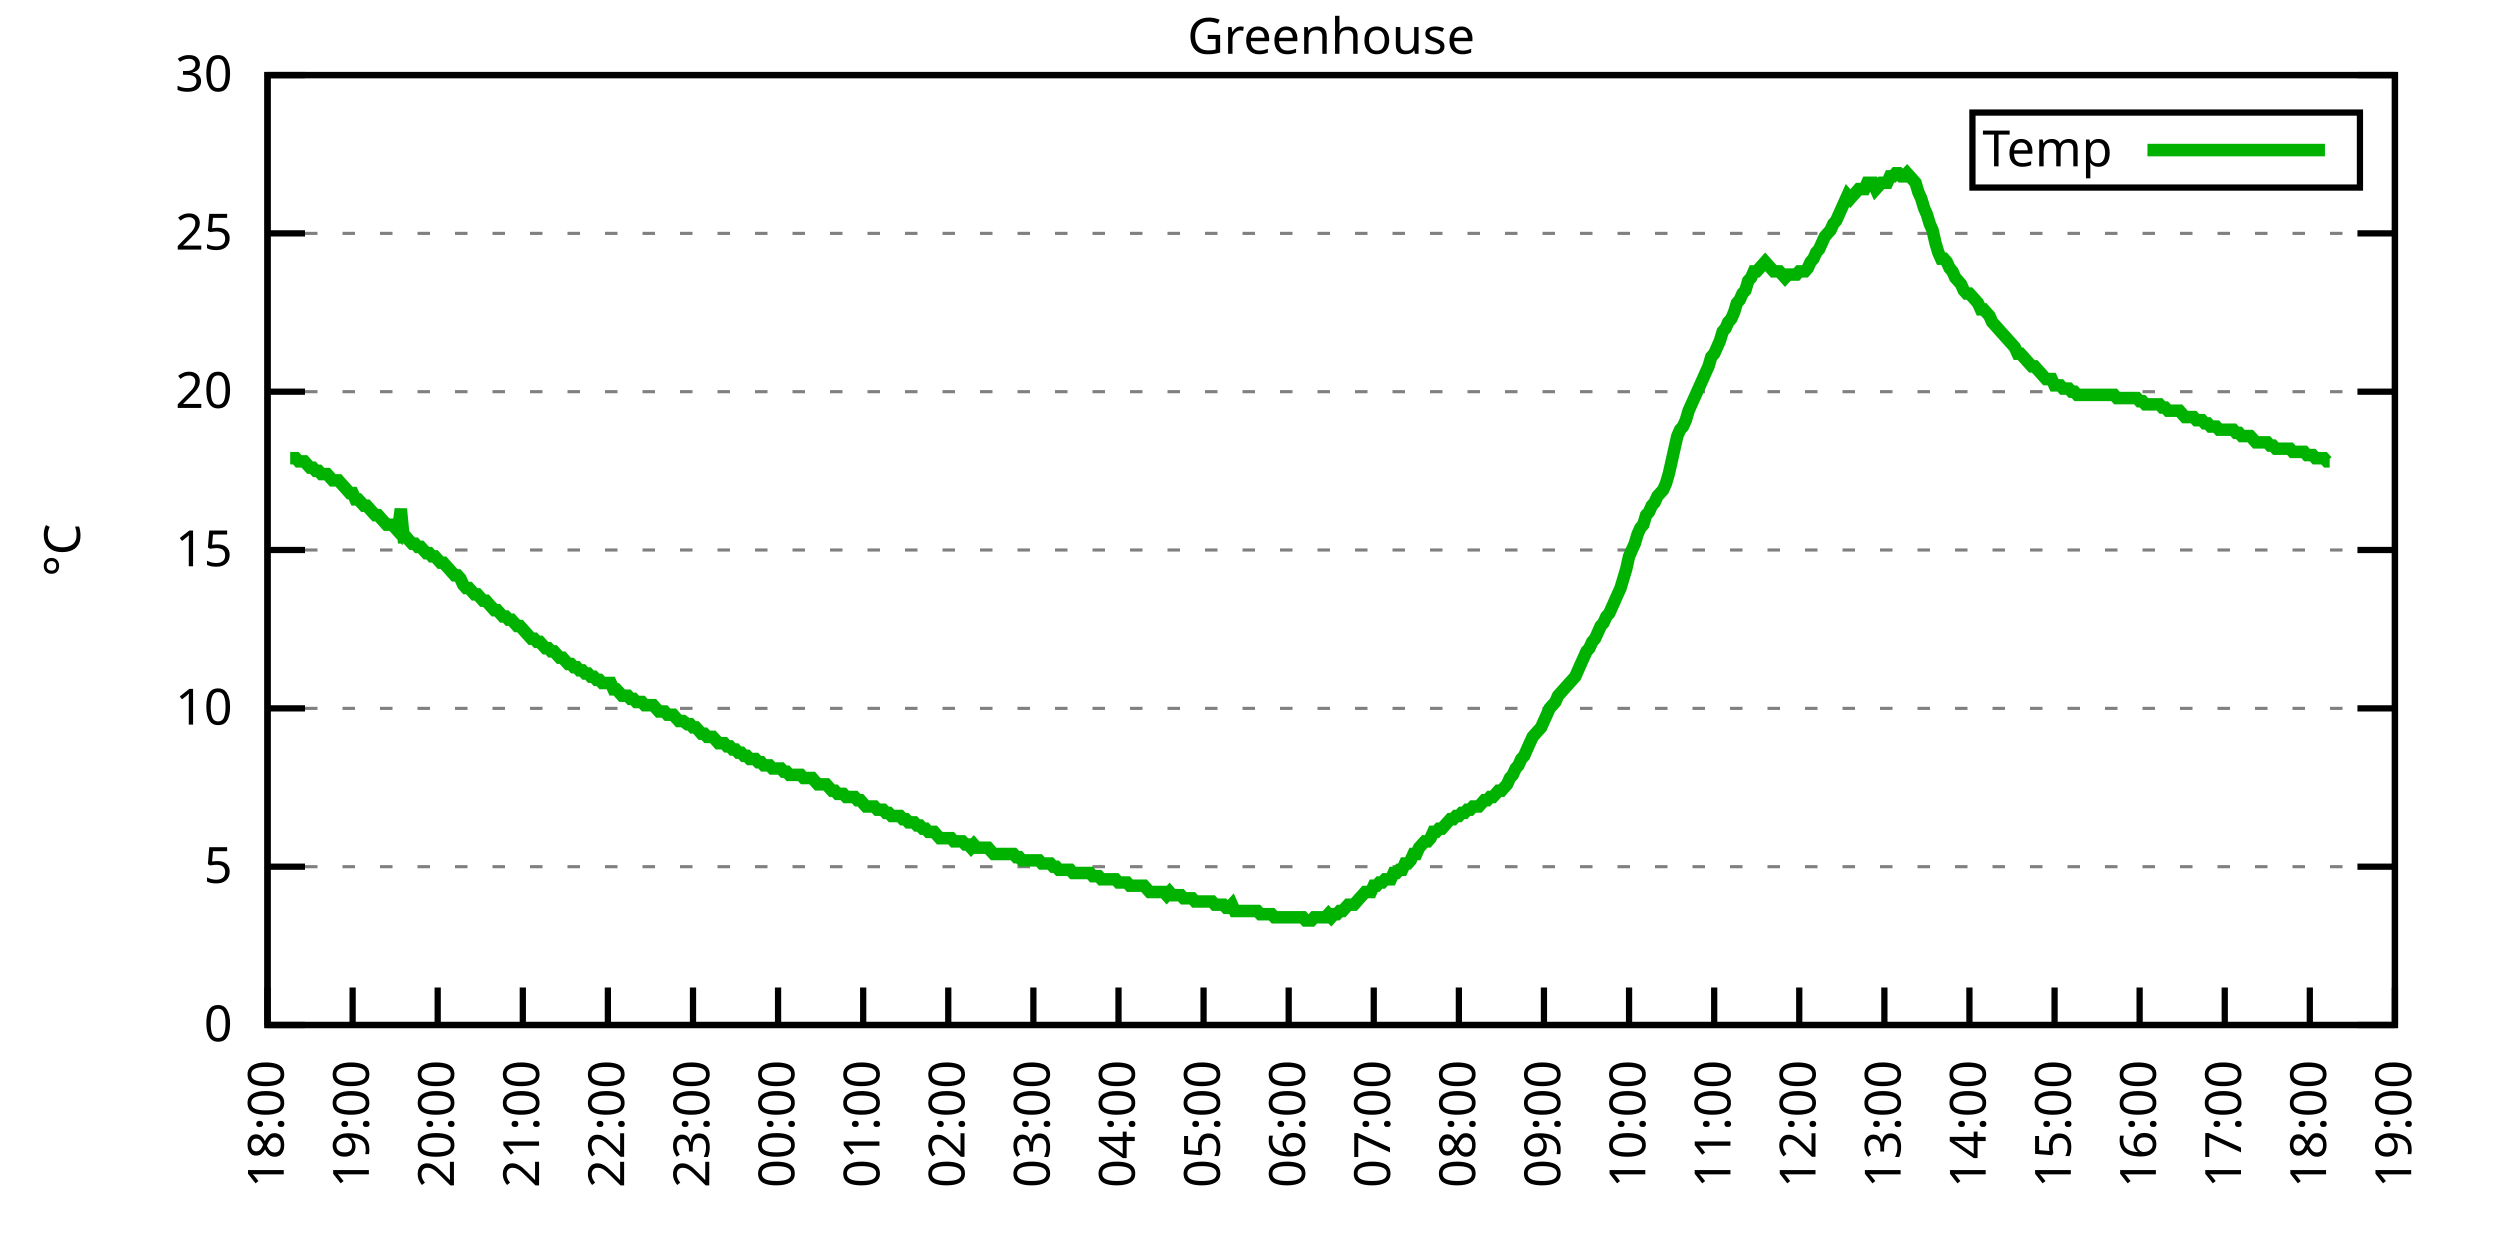
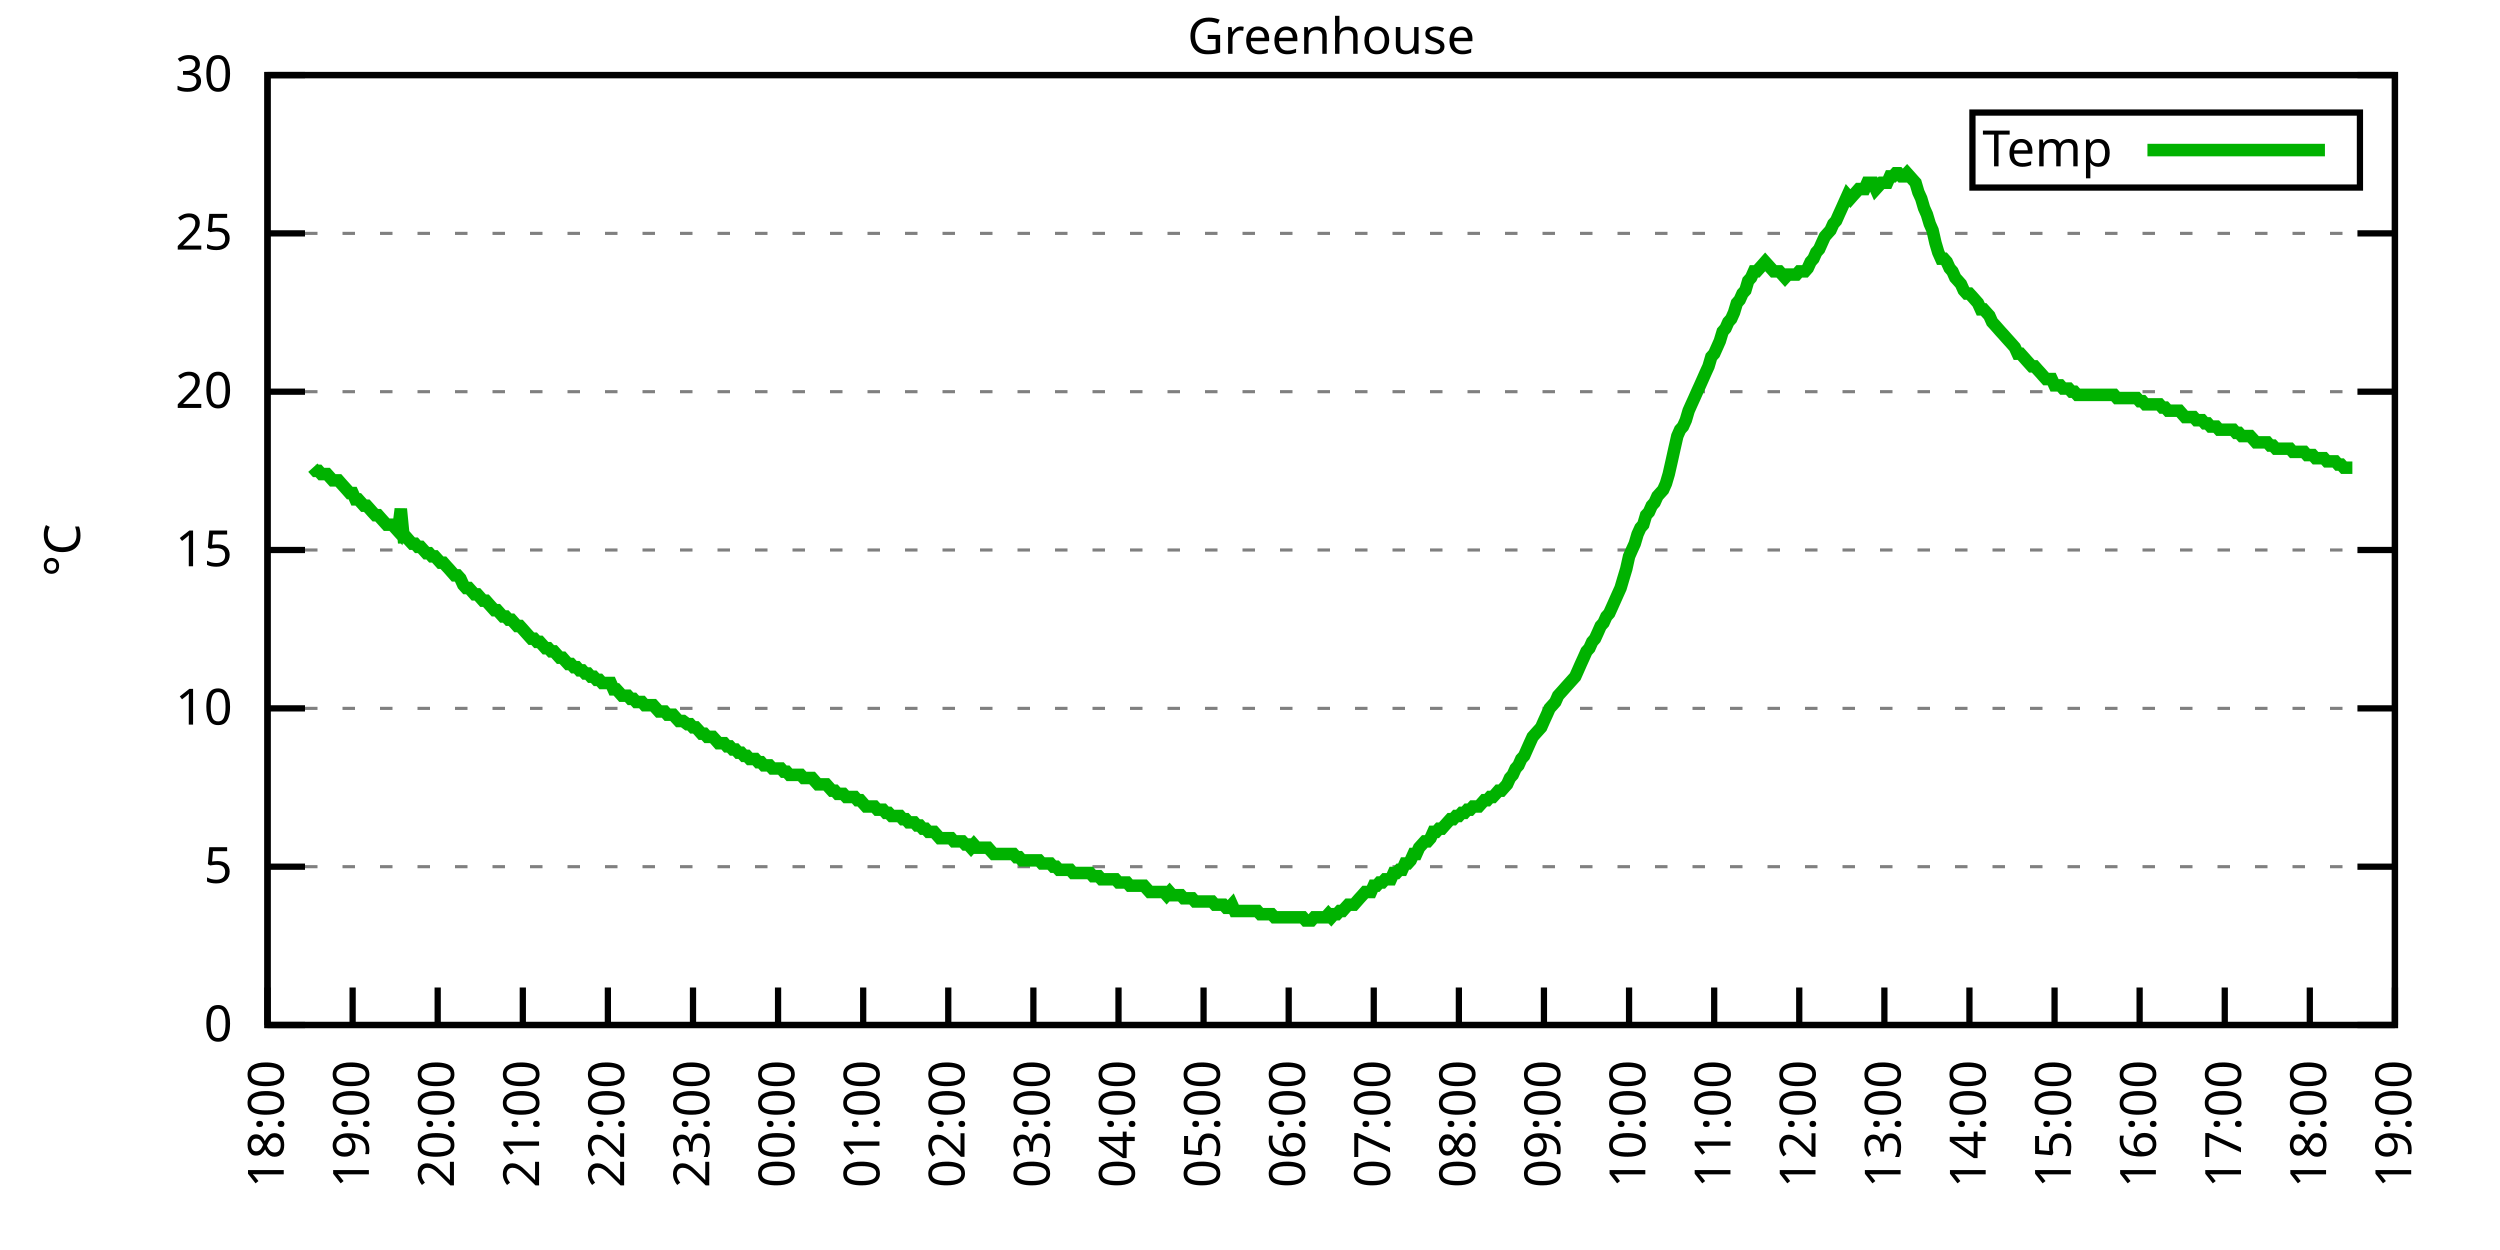
<svg xmlns="http://www.w3.org/2000/svg" xmlns:xlink="http://www.w3.org/1999/xlink" width="400" height="200" viewBox="0 0 400 200">
  <g id="gnuplot_canvas">
    <rect x="0" y="0" width="400" height="200" fill="none" />
    <defs>
      <circle id="gpDot" r="0.5" stroke-width="0.5" stroke="currentColor" />
      <path id="gpPt0" stroke-width="0.333" stroke="currentColor" d="M-1,0 h2 M0,-1 v2" />
      <path id="gpPt1" stroke-width="0.333" stroke="currentColor" d="M-1,-1 L1,1 M1,-1 L-1,1" />
      <path id="gpPt2" stroke-width="0.333" stroke="currentColor" d="M-1,0 L1,0 M0,-1 L0,1 M-1,-1 L1,1 M-1,1 L1,-1" />
      <rect id="gpPt3" stroke-width="0.333" stroke="currentColor" x="-1" y="-1" width="2" height="2" />
      <rect id="gpPt4" stroke-width="0.333" stroke="currentColor" fill="currentColor" x="-1" y="-1" width="2" height="2" />
      <circle id="gpPt5" stroke-width="0.333" stroke="currentColor" cx="0" cy="0" r="1" />
      <use xlink:href="#gpPt5" id="gpPt6" fill="currentColor" stroke="none" />
      <path id="gpPt7" stroke-width="0.333" stroke="currentColor" d="M0,-1.33 L-1.33,0.67 L1.33,0.67 z" />
      <use xlink:href="#gpPt7" id="gpPt8" fill="currentColor" stroke="none" />
      <use xlink:href="#gpPt7" id="gpPt9" stroke="currentColor" transform="rotate(180)" />
      <use xlink:href="#gpPt9" id="gpPt10" fill="currentColor" stroke="none" />
      <use xlink:href="#gpPt3" id="gpPt11" stroke="currentColor" transform="rotate(45)" />
      <use xlink:href="#gpPt11" id="gpPt12" fill="currentColor" stroke="none" />
      <path id="gpPt13" stroke-width="0.333" stroke="currentColor" d="M0,1.330 L1.265,0.411 L0.782,-1.067 L-0.782,-1.076 L-1.265,0.411 z" />
      <use xlink:href="#gpPt13" id="gpPt14" fill="currentColor" stroke="none" />
      <filter id="textbox" filterUnits="objectBoundingBox" x="0" y="0" height="1" width="1">
        <feFlood flood-color="white" flood-opacity="1" result="bgnd" />
        <feComposite in="SourceGraphic" in2="bgnd" operator="atop" />
      </filter>
      <filter id="greybox" filterUnits="objectBoundingBox" x="0" y="0" height="1" width="1">
        <feFlood flood-color="lightgrey" flood-opacity="1" result="grey" />
        <feComposite in="SourceGraphic" in2="grey" operator="atop" />
      </filter>
    </defs>
    <g fill="none" color="white" stroke="currentColor" stroke-width="1.00" stroke-linecap="butt" stroke-linejoin="miter">
</g>
    <g fill="none" color="black" stroke="currentColor" stroke-width="1.00" stroke-linecap="butt" stroke-linejoin="miter">
      <g stroke="none" shape-rendering="crispEdges">
        <polygon fill="rgb(255, 255, 255)" points="42.80,164.00 383.18,164.00 383.18,12.02 42.80,12.02 " />
      </g>
    </g>
    <g fill="none" color="black" stroke="currentColor" stroke-width="1.00" stroke-linecap="butt" stroke-linejoin="miter">
</g>
    <g fill="none" color="black" stroke="black" stroke-width="0.50" stroke-linecap="butt" stroke-linejoin="miter">
</g>
    <g fill="none" color="gray" stroke="currentColor" stroke-width="0.50" stroke-linecap="butt" stroke-linejoin="miter">
      <path stroke="gray" stroke-dasharray="2,4" class="gridline" d="M42.80,164.00 L383.19,164.00  " />
    </g>
    <g fill="none" color="gray" stroke="gray" stroke-width="1.00" stroke-linecap="butt" stroke-linejoin="miter">
</g>
    <g fill="none" color="black" stroke="currentColor" stroke-width="1.00" stroke-linecap="butt" stroke-linejoin="miter">
      <path stroke="black" d="M42.80,164.00 L48.80,164.00 M383.19,164.00 L377.19,164.00  " />
      <g transform="translate(37.20,166.60)" stroke="none" fill="black" font-family="Sans" font-size="8.00" text-anchor="end">
        <text>
          <tspan font-family="Sans"> 0</tspan>
        </text>
      </g>
    </g>
    <g fill="none" color="black" stroke="currentColor" stroke-width="1.00" stroke-linecap="butt" stroke-linejoin="miter">
</g>
    <g fill="none" color="black" stroke="black" stroke-width="0.50" stroke-linecap="butt" stroke-linejoin="miter">
</g>
    <g fill="none" color="gray" stroke="currentColor" stroke-width="0.50" stroke-linecap="butt" stroke-linejoin="miter">
      <path stroke="gray" stroke-dasharray="2,4" class="gridline" d="M42.80,138.67 L383.19,138.67  " />
    </g>
    <g fill="none" color="gray" stroke="gray" stroke-width="1.00" stroke-linecap="butt" stroke-linejoin="miter">
</g>
    <g fill="none" color="black" stroke="currentColor" stroke-width="1.00" stroke-linecap="butt" stroke-linejoin="miter">
      <path stroke="black" d="M42.80,138.67 L48.80,138.67 M383.19,138.67 L377.19,138.67  " />
      <g transform="translate(37.20,141.27)" stroke="none" fill="black" font-family="Sans" font-size="8.00" text-anchor="end">
        <text>
          <tspan font-family="Sans"> 5</tspan>
        </text>
      </g>
    </g>
    <g fill="none" color="black" stroke="currentColor" stroke-width="1.00" stroke-linecap="butt" stroke-linejoin="miter">
</g>
    <g fill="none" color="black" stroke="black" stroke-width="0.50" stroke-linecap="butt" stroke-linejoin="miter">
</g>
    <g fill="none" color="gray" stroke="currentColor" stroke-width="0.50" stroke-linecap="butt" stroke-linejoin="miter">
      <path stroke="gray" stroke-dasharray="2,4" class="gridline" d="M42.80,113.34 L383.19,113.34  " />
    </g>
    <g fill="none" color="gray" stroke="gray" stroke-width="1.00" stroke-linecap="butt" stroke-linejoin="miter">
</g>
    <g fill="none" color="black" stroke="currentColor" stroke-width="1.00" stroke-linecap="butt" stroke-linejoin="miter">
      <path stroke="black" d="M42.80,113.34 L48.80,113.34 M383.19,113.34 L377.19,113.34  " />
      <g transform="translate(37.20,115.94)" stroke="none" fill="black" font-family="Sans" font-size="8.00" text-anchor="end">
        <text>
          <tspan font-family="Sans"> 10</tspan>
        </text>
      </g>
    </g>
    <g fill="none" color="black" stroke="currentColor" stroke-width="1.00" stroke-linecap="butt" stroke-linejoin="miter">
</g>
    <g fill="none" color="black" stroke="black" stroke-width="0.50" stroke-linecap="butt" stroke-linejoin="miter">
</g>
    <g fill="none" color="gray" stroke="currentColor" stroke-width="0.50" stroke-linecap="butt" stroke-linejoin="miter">
      <path stroke="gray" stroke-dasharray="2,4" class="gridline" d="M42.80,88.00 L383.19,88.00  " />
    </g>
    <g fill="none" color="gray" stroke="gray" stroke-width="1.00" stroke-linecap="butt" stroke-linejoin="miter">
</g>
    <g fill="none" color="black" stroke="currentColor" stroke-width="1.00" stroke-linecap="butt" stroke-linejoin="miter">
      <path stroke="black" d="M42.80,88.00 L48.80,88.00 M383.19,88.00 L377.19,88.00  " />
      <g transform="translate(37.20,90.60)" stroke="none" fill="black" font-family="Sans" font-size="8.00" text-anchor="end">
        <text>
          <tspan font-family="Sans"> 15</tspan>
        </text>
      </g>
    </g>
    <g fill="none" color="black" stroke="currentColor" stroke-width="1.00" stroke-linecap="butt" stroke-linejoin="miter">
</g>
    <g fill="none" color="black" stroke="black" stroke-width="0.50" stroke-linecap="butt" stroke-linejoin="miter">
</g>
    <g fill="none" color="gray" stroke="currentColor" stroke-width="0.50" stroke-linecap="butt" stroke-linejoin="miter">
      <path stroke="gray" stroke-dasharray="2,4" class="gridline" d="M42.80,62.67 L383.19,62.67  " />
    </g>
    <g fill="none" color="gray" stroke="gray" stroke-width="1.00" stroke-linecap="butt" stroke-linejoin="miter">
</g>
    <g fill="none" color="black" stroke="currentColor" stroke-width="1.00" stroke-linecap="butt" stroke-linejoin="miter">
      <path stroke="black" d="M42.80,62.67 L48.80,62.67 M383.19,62.67 L377.19,62.67  " />
      <g transform="translate(37.20,65.27)" stroke="none" fill="black" font-family="Sans" font-size="8.00" text-anchor="end">
        <text>
          <tspan font-family="Sans"> 20</tspan>
        </text>
      </g>
    </g>
    <g fill="none" color="black" stroke="currentColor" stroke-width="1.00" stroke-linecap="butt" stroke-linejoin="miter">
</g>
    <g fill="none" color="black" stroke="black" stroke-width="0.50" stroke-linecap="butt" stroke-linejoin="miter">
</g>
    <g fill="none" color="gray" stroke="currentColor" stroke-width="0.50" stroke-linecap="butt" stroke-linejoin="miter">
      <path stroke="gray" stroke-dasharray="2,4" class="gridline" d="M42.80,37.34 L383.19,37.34  " />
    </g>
    <g fill="none" color="gray" stroke="gray" stroke-width="1.00" stroke-linecap="butt" stroke-linejoin="miter">
</g>
    <g fill="none" color="black" stroke="currentColor" stroke-width="1.00" stroke-linecap="butt" stroke-linejoin="miter">
      <path stroke="black" d="M42.80,37.34 L48.80,37.34 M383.19,37.34 L377.19,37.34  " />
      <g transform="translate(37.20,39.94)" stroke="none" fill="black" font-family="Sans" font-size="8.00" text-anchor="end">
        <text>
          <tspan font-family="Sans"> 25</tspan>
        </text>
      </g>
    </g>
    <g fill="none" color="black" stroke="currentColor" stroke-width="1.00" stroke-linecap="butt" stroke-linejoin="miter">
</g>
    <g fill="none" color="black" stroke="black" stroke-width="0.50" stroke-linecap="butt" stroke-linejoin="miter">
</g>
    <g fill="none" color="gray" stroke="currentColor" stroke-width="0.50" stroke-linecap="butt" stroke-linejoin="miter">
      <path stroke="gray" stroke-dasharray="2,4" class="gridline" d="M42.80,12.01 L383.19,12.01  " />
    </g>
    <g fill="none" color="gray" stroke="gray" stroke-width="1.00" stroke-linecap="butt" stroke-linejoin="miter">
</g>
    <g fill="none" color="black" stroke="currentColor" stroke-width="1.00" stroke-linecap="butt" stroke-linejoin="miter">
      <path stroke="black" d="M42.80,12.01 L48.80,12.01 M383.19,12.01 L377.19,12.01  " />
      <g transform="translate(37.20,14.61)" stroke="none" fill="black" font-family="Sans" font-size="8.00" text-anchor="end">
        <text>
          <tspan font-family="Sans"> 30</tspan>
        </text>
      </g>
    </g>
    <g fill="none" color="black" stroke="currentColor" stroke-width="1.00" stroke-linecap="butt" stroke-linejoin="miter">
      <path stroke="black" d="M42.80,164.00 L42.80,158.00  " />
      <g transform="translate(45.40,169.60) rotate(270.00)" stroke="none" fill="black" font-family="Sans" font-size="8.00" text-anchor="end">
        <text>
          <tspan font-family="Sans">18:00</tspan>
        </text>
      </g>
    </g>
    <g fill="none" color="black" stroke="currentColor" stroke-width="1.00" stroke-linecap="butt" stroke-linejoin="miter">
      <path stroke="black" d="M56.42,164.00 L56.42,158.00  " />
      <g transform="translate(59.02,169.60) rotate(270.00)" stroke="none" fill="black" font-family="Sans" font-size="8.00" text-anchor="end">
        <text>
          <tspan font-family="Sans">19:00</tspan>
        </text>
      </g>
    </g>
    <g fill="none" color="black" stroke="currentColor" stroke-width="1.00" stroke-linecap="butt" stroke-linejoin="miter">
      <path stroke="black" d="M70.03,164.00 L70.03,158.00  " />
      <g transform="translate(72.63,169.60) rotate(270.00)" stroke="none" fill="black" font-family="Sans" font-size="8.00" text-anchor="end">
        <text>
          <tspan font-family="Sans">20:00</tspan>
        </text>
      </g>
    </g>
    <g fill="none" color="black" stroke="currentColor" stroke-width="1.00" stroke-linecap="butt" stroke-linejoin="miter">
      <path stroke="black" d="M83.65,164.00 L83.65,158.00  " />
      <g transform="translate(86.25,169.60) rotate(270.00)" stroke="none" fill="black" font-family="Sans" font-size="8.00" text-anchor="end">
        <text>
          <tspan font-family="Sans">21:00</tspan>
        </text>
      </g>
    </g>
    <g fill="none" color="black" stroke="currentColor" stroke-width="1.00" stroke-linecap="butt" stroke-linejoin="miter">
      <path stroke="black" d="M97.26,164.00 L97.26,158.00  " />
      <g transform="translate(99.86,169.60) rotate(270.00)" stroke="none" fill="black" font-family="Sans" font-size="8.00" text-anchor="end">
        <text>
          <tspan font-family="Sans">22:00</tspan>
        </text>
      </g>
    </g>
    <g fill="none" color="black" stroke="currentColor" stroke-width="1.00" stroke-linecap="butt" stroke-linejoin="miter">
      <path stroke="black" d="M110.88,164.00 L110.88,158.00  " />
      <g transform="translate(113.48,169.60) rotate(270.00)" stroke="none" fill="black" font-family="Sans" font-size="8.00" text-anchor="end">
        <text>
          <tspan font-family="Sans">23:00</tspan>
        </text>
      </g>
    </g>
    <g fill="none" color="black" stroke="currentColor" stroke-width="1.00" stroke-linecap="butt" stroke-linejoin="miter">
      <path stroke="black" d="M124.49,164.00 L124.49,158.00  " />
      <g transform="translate(127.09,169.60) rotate(270.00)" stroke="none" fill="black" font-family="Sans" font-size="8.00" text-anchor="end">
        <text>
          <tspan font-family="Sans">00:00</tspan>
        </text>
      </g>
    </g>
    <g fill="none" color="black" stroke="currentColor" stroke-width="1.00" stroke-linecap="butt" stroke-linejoin="miter">
      <path stroke="black" d="M138.11,164.00 L138.11,158.00  " />
      <g transform="translate(140.71,169.60) rotate(270.00)" stroke="none" fill="black" font-family="Sans" font-size="8.00" text-anchor="end">
        <text>
          <tspan font-family="Sans">01:00</tspan>
        </text>
      </g>
    </g>
    <g fill="none" color="black" stroke="currentColor" stroke-width="1.00" stroke-linecap="butt" stroke-linejoin="miter">
      <path stroke="black" d="M151.72,164.00 L151.72,158.00  " />
      <g transform="translate(154.32,169.60) rotate(270.00)" stroke="none" fill="black" font-family="Sans" font-size="8.00" text-anchor="end">
        <text>
          <tspan font-family="Sans">02:00</tspan>
        </text>
      </g>
    </g>
    <g fill="none" color="black" stroke="currentColor" stroke-width="1.00" stroke-linecap="butt" stroke-linejoin="miter">
      <path stroke="black" d="M165.34,164.00 L165.34,158.00  " />
      <g transform="translate(167.94,169.60) rotate(270.00)" stroke="none" fill="black" font-family="Sans" font-size="8.00" text-anchor="end">
        <text>
          <tspan font-family="Sans">03:00</tspan>
        </text>
      </g>
    </g>
    <g fill="none" color="black" stroke="currentColor" stroke-width="1.00" stroke-linecap="butt" stroke-linejoin="miter">
      <path stroke="black" d="M178.96,164.00 L178.96,158.00  " />
      <g transform="translate(181.56,169.60) rotate(270.00)" stroke="none" fill="black" font-family="Sans" font-size="8.00" text-anchor="end">
        <text>
          <tspan font-family="Sans">04:00</tspan>
        </text>
      </g>
    </g>
    <g fill="none" color="black" stroke="currentColor" stroke-width="1.00" stroke-linecap="butt" stroke-linejoin="miter">
      <path stroke="black" d="M192.57,164.00 L192.57,158.00  " />
      <g transform="translate(195.17,169.60) rotate(270.00)" stroke="none" fill="black" font-family="Sans" font-size="8.00" text-anchor="end">
        <text>
          <tspan font-family="Sans">05:00</tspan>
        </text>
      </g>
    </g>
    <g fill="none" color="black" stroke="currentColor" stroke-width="1.00" stroke-linecap="butt" stroke-linejoin="miter">
      <path stroke="black" d="M206.19,164.00 L206.19,158.00  " />
      <g transform="translate(208.79,169.60) rotate(270.00)" stroke="none" fill="black" font-family="Sans" font-size="8.00" text-anchor="end">
        <text>
          <tspan font-family="Sans">06:00</tspan>
        </text>
      </g>
    </g>
    <g fill="none" color="black" stroke="currentColor" stroke-width="1.00" stroke-linecap="butt" stroke-linejoin="miter">
      <path stroke="black" d="M219.80,164.00 L219.80,158.00  " />
      <g transform="translate(222.40,169.60) rotate(270.00)" stroke="none" fill="black" font-family="Sans" font-size="8.00" text-anchor="end">
        <text>
          <tspan font-family="Sans">07:00</tspan>
        </text>
      </g>
    </g>
    <g fill="none" color="black" stroke="currentColor" stroke-width="1.00" stroke-linecap="butt" stroke-linejoin="miter">
      <path stroke="black" d="M233.42,164.00 L233.42,158.00  " />
      <g transform="translate(236.02,169.60) rotate(270.00)" stroke="none" fill="black" font-family="Sans" font-size="8.00" text-anchor="end">
        <text>
          <tspan font-family="Sans">08:00</tspan>
        </text>
      </g>
    </g>
    <g fill="none" color="black" stroke="currentColor" stroke-width="1.00" stroke-linecap="butt" stroke-linejoin="miter">
      <path stroke="black" d="M247.03,164.00 L247.03,158.00  " />
      <g transform="translate(249.63,169.60) rotate(270.00)" stroke="none" fill="black" font-family="Sans" font-size="8.00" text-anchor="end">
        <text>
          <tspan font-family="Sans">09:00</tspan>
        </text>
      </g>
    </g>
    <g fill="none" color="black" stroke="currentColor" stroke-width="1.00" stroke-linecap="butt" stroke-linejoin="miter">
      <path stroke="black" d="M260.65,164.00 L260.65,158.00  " />
      <g transform="translate(263.25,169.60) rotate(270.00)" stroke="none" fill="black" font-family="Sans" font-size="8.00" text-anchor="end">
        <text>
          <tspan font-family="Sans">10:00</tspan>
        </text>
      </g>
    </g>
    <g fill="none" color="black" stroke="currentColor" stroke-width="1.00" stroke-linecap="butt" stroke-linejoin="miter">
      <path stroke="black" d="M274.27,164.00 L274.27,158.00  " />
      <g transform="translate(276.87,169.60) rotate(270.00)" stroke="none" fill="black" font-family="Sans" font-size="8.00" text-anchor="end">
        <text>
          <tspan font-family="Sans">11:00</tspan>
        </text>
      </g>
    </g>
    <g fill="none" color="black" stroke="currentColor" stroke-width="1.00" stroke-linecap="butt" stroke-linejoin="miter">
      <path stroke="black" d="M287.88,164.00 L287.88,158.00  " />
      <g transform="translate(290.48,169.60) rotate(270.00)" stroke="none" fill="black" font-family="Sans" font-size="8.00" text-anchor="end">
        <text>
          <tspan font-family="Sans">12:00</tspan>
        </text>
      </g>
    </g>
    <g fill="none" color="black" stroke="currentColor" stroke-width="1.00" stroke-linecap="butt" stroke-linejoin="miter">
      <path stroke="black" d="M301.50,164.00 L301.50,158.00  " />
      <g transform="translate(304.10,169.60) rotate(270.00)" stroke="none" fill="black" font-family="Sans" font-size="8.00" text-anchor="end">
        <text>
          <tspan font-family="Sans">13:00</tspan>
        </text>
      </g>
    </g>
    <g fill="none" color="black" stroke="currentColor" stroke-width="1.00" stroke-linecap="butt" stroke-linejoin="miter">
      <path stroke="black" d="M315.11,164.00 L315.11,158.00  " />
      <g transform="translate(317.71,169.60) rotate(270.00)" stroke="none" fill="black" font-family="Sans" font-size="8.00" text-anchor="end">
        <text>
          <tspan font-family="Sans">14:00</tspan>
        </text>
      </g>
    </g>
    <g fill="none" color="black" stroke="currentColor" stroke-width="1.00" stroke-linecap="butt" stroke-linejoin="miter">
      <path stroke="black" d="M328.73,164.00 L328.73,158.00  " />
      <g transform="translate(331.33,169.60) rotate(270.00)" stroke="none" fill="black" font-family="Sans" font-size="8.00" text-anchor="end">
        <text>
          <tspan font-family="Sans">15:00</tspan>
        </text>
      </g>
    </g>
    <g fill="none" color="black" stroke="currentColor" stroke-width="1.00" stroke-linecap="butt" stroke-linejoin="miter">
      <path stroke="black" d="M342.34,164.00 L342.34,158.00  " />
      <g transform="translate(344.94,169.60) rotate(270.00)" stroke="none" fill="black" font-family="Sans" font-size="8.00" text-anchor="end">
        <text>
          <tspan font-family="Sans">16:00</tspan>
        </text>
      </g>
    </g>
    <g fill="none" color="black" stroke="currentColor" stroke-width="1.00" stroke-linecap="butt" stroke-linejoin="miter">
      <path stroke="black" d="M355.96,164.00 L355.96,158.00  " />
      <g transform="translate(358.56,169.60) rotate(270.00)" stroke="none" fill="black" font-family="Sans" font-size="8.00" text-anchor="end">
        <text>
          <tspan font-family="Sans">17:00</tspan>
        </text>
      </g>
    </g>
    <g fill="none" color="black" stroke="currentColor" stroke-width="1.00" stroke-linecap="butt" stroke-linejoin="miter">
      <path stroke="black" d="M369.57,164.00 L369.57,158.00  " />
      <g transform="translate(372.17,169.60) rotate(270.00)" stroke="none" fill="black" font-family="Sans" font-size="8.00" text-anchor="end">
        <text>
          <tspan font-family="Sans">18:00</tspan>
        </text>
      </g>
    </g>
    <g fill="none" color="black" stroke="currentColor" stroke-width="1.00" stroke-linecap="butt" stroke-linejoin="miter">
      <path stroke="black" d="M383.19,164.00 L383.19,158.00  " />
      <g transform="translate(385.79,169.60) rotate(270.00)" stroke="none" fill="black" font-family="Sans" font-size="8.00" text-anchor="end">
        <text>
          <tspan font-family="Sans">19:00</tspan>
        </text>
      </g>
    </g>
    <g fill="none" color="black" stroke="currentColor" stroke-width="1.00" stroke-linecap="butt" stroke-linejoin="miter">
</g>
    <g fill="none" color="black" stroke="currentColor" stroke-width="1.00" stroke-linecap="butt" stroke-linejoin="miter">
      <path stroke="black" d="M42.80,12.01 L42.80,164.00 L383.19,164.00 L383.19,12.01 L42.80,12.01 Z  " />
    </g>
    <g fill="none" color="black" stroke="currentColor" stroke-width="1.00" stroke-linecap="butt" stroke-linejoin="miter">
</g>
    <g fill="none" color="black" stroke="currentColor" stroke-width="1.00" stroke-linecap="butt" stroke-linejoin="miter">
      <path stroke="black" d="M315.59,30.01 L315.59,18.01 L377.59,18.01 L377.59,30.01 L315.59,30.01 Z  " />
    </g>
    <g id="Greenhouse_plot_1">
      <g fill="none" color="white" stroke="black" stroke-width="2.00" stroke-linecap="butt" stroke-linejoin="miter">
</g>
      <g fill="none" color="black" stroke="currentColor" stroke-width="2.00" stroke-linecap="butt" stroke-linejoin="miter">
        <g transform="translate(337.99,26.61)" stroke="none" fill="black" font-family="Sans" font-size="8.00" text-anchor="end">
          <text>
            <tspan font-family="Sans">Temp</tspan>
          </text>
        </g>
      </g>
      <g fill="none" color="black" stroke="currentColor" stroke-width="2.00" stroke-linecap="butt" stroke-linejoin="miter">
-         <path stroke="rgb(  0, 178,   0)" d="M343.59,24.01 L371.99,24.01 M46.43,73.31 L46.88,73.31 L47.34,73.31 L47.79,73.82 L48.25,73.82 L48.70,73.82   L49.15,74.33 L49.61,74.83 L50.06,74.83 L50.52,75.34 L50.97,75.34 L51.42,75.85 L51.88,75.85 L52.33,75.85   L52.78,76.35 L53.24,76.86 L53.69,76.86 L54.15,76.86 L54.60,77.37 L55.05,77.87 L55.51,78.38 L55.96,78.89   L56.42,78.89 L56.87,79.90 L57.32,79.90 L57.78,80.41 L58.23,80.91 L58.68,80.91 L59.14,81.42 L59.59,81.93   L60.05,82.43 L60.50,82.43 L60.95,82.94 L61.41,83.45 L61.86,83.95 L62.32,83.95 L62.77,83.95 L63.22,84.46   L63.68,84.97 L64.13,81.42 L64.58,85.98 L65.04,85.98 L65.49,86.49 L65.95,86.99 L66.40,86.99 L66.85,87.50   L67.31,87.50 L67.76,88.00 L68.22,88.51 L68.67,88.51 L69.12,89.02 L69.58,89.02 L70.03,89.52 L70.49,90.03   L70.94,90.03 L71.39,90.54 L71.85,91.04 L72.30,91.55 L72.75,92.06 L73.21,92.06 L73.66,92.56 L74.12,93.58   L74.57,94.08 L75.02,94.08 L75.48,94.59 L75.93,95.10 L76.39,95.10 L76.84,95.60 L77.29,96.11 L77.75,96.11   L78.20,96.62 L78.65,97.12 L79.11,97.63 L79.56,97.63 L80.02,98.14 L80.47,98.64 L80.92,98.64 L81.38,99.15   L81.83,99.15 L82.29,99.66 L82.74,100.16 L83.19,100.16 L83.65,100.67 L84.10,101.18 L84.55,101.68 L85.01,102.19   L85.46,102.19 L85.92,102.70 L86.37,102.70 L86.82,103.20 L87.28,103.71 L87.73,103.71 L88.19,104.22 L88.64,104.22   L89.09,104.72 L89.55,105.23 L90.00,105.23 L90.45,105.74 L90.91,106.24 L91.36,106.24 L91.82,106.75 L92.27,106.75   L92.72,107.26 L93.18,107.26 L93.63,107.76 L94.09,107.76 L94.54,108.27 L94.99,108.27 L95.45,108.78 L95.90,108.78   L96.35,109.28 L96.81,109.28 L97.26,109.28 L97.72,109.28 L98.17,110.30 L98.62,110.30 L99.08,110.80 L99.53,111.31   L99.99,111.31 L100.44,111.31 L100.89,111.82 L101.35,111.82 L101.80,112.32 L102.25,112.32 L102.71,112.32 L103.16,112.83   L103.62,112.83 L104.07,112.83 L104.52,112.83 L104.98,113.34 L105.43,113.84 L105.89,113.84 L106.34,113.84 L106.79,114.35   L107.25,114.35 L107.70,114.35 L108.15,114.86 L108.61,115.36 L109.06,115.36 L109.29,115.36 L109.97,115.87 L110.42,115.87   L110.88,116.38 L111.33,116.38 L111.79,116.88 L112.24,117.39 L112.69,117.39 L113.15,117.90 L113.60,117.90 L114.05,117.90   L114.51,118.40 L114.96,118.91 L115.42,118.91 L115.87,118.91 L116.32,119.42 L116.78,119.42 L117.23,119.92 L117.69,119.92   L118.14,120.43 L118.59,120.43 L119.05,120.94 L119.50,120.94 L119.96,121.44 L120.41,121.44 L120.86,121.44 L121.32,121.95   L121.77,121.95 L122.22,122.46 L122.68,122.46 L123.13,122.46 L123.59,122.96 L124.04,122.96 L124.49,122.96 L124.95,122.96   L125.40,123.47 L125.86,123.47 L126.31,123.98 L126.76,123.98 L127.22,123.98 L127.67,123.98 L128.12,123.98 L128.58,124.48   L129.03,124.48 L129.49,124.48 L129.94,124.48 L130.39,124.99 L130.85,125.50 L131.30,125.50 L131.76,125.50 L132.21,125.50   L132.66,126.00 L133.12,126.51 L133.57,126.51 L134.02,127.02 L134.48,127.02 L134.93,127.02 L135.39,127.52 L135.84,127.52   L136.29,127.52 L136.75,127.52 L137.20,128.03 L137.66,128.03 L138.11,128.54 L138.56,129.04 L139.02,129.04 L139.47,129.04   L139.92,129.04 L140.38,129.55 L140.83,129.55 L141.29,129.55 L141.74,130.06 L142.19,130.06 L142.65,130.56 L143.10,130.56   L143.56,130.56 L144.01,130.56 L144.46,131.07 L144.92,131.07 L145.37,131.58 L145.82,131.58 L146.28,131.58 L146.73,132.08   L147.19,132.08 L147.64,132.59 L148.09,132.59 L148.55,133.10 L149.00,133.10 L149.46,133.10 L149.91,133.60 L150.36,134.11   L150.82,134.11 L151.27,134.11 L151.72,134.11 L152.18,134.11 L152.63,134.62 L153.09,134.62 L153.54,134.62 L153.99,134.62   L154.45,135.12 L154.90,135.12 L155.36,135.63 L155.81,135.12 L156.26,135.63 L156.72,135.63 L157.17,135.63 L157.62,135.63   L158.08,135.63 L158.53,136.14 L158.99,136.64 L159.44,136.64 L159.89,136.64 L160.35,136.64 L160.80,136.64 L161.26,136.64   L161.71,136.64 L162.16,136.64 L162.62,137.15 L163.07,137.15 L163.52,137.66 L163.98,137.66 L164.43,137.66 L164.89,137.66   L165.34,137.66 L165.79,137.66 L166.25,137.66 L166.70,138.16 L167.16,138.16 L167.61,138.16 L168.06,138.16 L168.52,138.67   L168.97,138.67 L169.43,139.17 L169.88,139.17 L170.33,139.17 L170.79,139.17 L171.24,139.17 L171.69,139.68 L172.15,139.68   L172.60,139.68 L173.06,139.68 L173.51,139.68 L173.96,139.68 L174.42,139.68 L174.87,140.19 L175.33,140.19 L175.78,140.19   L176.23,140.69 L176.69,140.69 L177.14,140.69 L177.59,140.69 L178.05,140.69 L178.50,140.69 L178.96,141.20 L179.41,141.20   L179.86,141.20 L180.32,141.20 L180.77,141.71 L181.23,141.71 L181.68,141.71 L182.13,141.71 L182.59,141.71 L183.04,141.71   L183.49,142.21 L183.95,142.72 L184.40,142.72 L184.86,142.72 L185.31,142.72 L185.76,142.72 L186.22,142.72 L186.67,143.23   L187.13,142.72 L187.58,143.23 L188.03,143.23 L188.49,143.23 L188.94,143.23 L189.39,143.73 L189.85,143.73 L190.30,143.73   L190.76,143.73 L191.21,144.24 L191.66,144.24 L192.12,144.24 L192.57,144.24 L193.03,144.24 L193.48,144.24 L193.93,144.24   L194.39,144.75 L194.84,144.75 L195.29,144.75 L195.75,144.75 L196.20,145.25 L196.66,145.25 L197.11,144.75 L197.56,145.76   L198.02,145.76 L198.47,145.76 L198.93,145.76 L199.38,145.76 L199.83,145.76 L200.29,145.76 L200.74,145.76 L201.19,145.76   L201.65,146.27 L202.10,146.27 L202.56,146.27 L203.01,146.27 L203.46,146.27 L203.92,146.77 L204.37,146.77 L204.83,146.77   L205.28,146.77 L205.73,146.77 L206.19,146.77 L206.64,146.77 L207.09,146.77 L207.55,146.77 L208.00,146.77 L208.46,146.77   L208.91,147.28 L209.36,147.28 L209.82,147.28 L210.27,146.77 L210.73,146.77 L211.18,146.77 L211.63,146.77 L212.09,146.77   L212.54,146.27 L213.00,146.77 L213.45,146.27 L213.90,146.27 L214.36,145.76 L214.81,145.76 L215.26,145.25 L215.72,144.75   L216.17,144.75 L216.63,144.75 L217.08,144.24 L217.53,143.73 L217.99,143.23 L218.44,142.72 L218.90,142.72 L219.35,142.72   L219.80,141.71 L220.26,141.71 L220.71,141.20 L221.16,141.20 L221.62,140.69 L222.07,140.69 L222.53,140.69 L222.98,139.68   L223.43,139.68 L223.89,139.17 L224.34,139.17 L224.80,138.16 L225.25,138.16 L225.70,137.66 L226.16,136.64 L226.61,136.64   L227.06,135.63 L227.52,135.12 L227.97,134.62 L228.43,134.62 L228.88,134.11 L229.33,133.10 L229.79,133.10 L230.24,132.59   L230.70,132.59 L231.15,132.08 L231.60,131.58 L232.06,131.07 L232.51,131.07 L232.96,130.56 L233.42,130.56 L233.87,130.06   L234.33,130.06 L234.78,129.55 L235.23,129.55 L235.69,129.04 L236.14,129.04 L236.60,129.04 L237.05,128.54 L237.50,128.03   L237.96,128.03 L238.41,127.52 L238.86,127.52 L239.32,127.02 L239.77,126.51 L240.23,126.51 L240.68,126.00 L241.13,125.50   L241.59,124.48 L242.04,123.98 L242.50,122.96 L242.95,122.46 L243.40,121.44 L243.86,120.94 L244.31,119.92 L244.76,118.91   L245.22,117.90 L245.67,117.39 L246.13,116.88 L246.58,116.38 L247.03,115.36 L247.49,114.35 L247.94,113.34 L248.40,112.83   L248.85,112.32 L249.30,111.31 L249.76,110.80 L250.21,110.30 L250.66,109.79 L251.12,109.28 L251.57,108.78 L252.03,108.27   L252.48,107.26 L252.93,106.24 L253.39,105.23 L253.84,104.22 L254.30,103.71 L254.75,102.70 L255.20,102.19 L255.66,101.18   L256.11,100.16 L256.56,99.66 L257.02,98.64 L257.47,98.14 L257.93,97.12 L258.38,96.11 L258.83,95.10 L259.29,94.08   L259.74,92.56 L260.20,91.04 L260.65,89.02 L261.10,88.00 L261.56,86.99 L262.01,85.47 L262.47,84.46 L262.92,83.95   L263.37,82.43 L263.83,81.93 L264.28,80.91 L264.73,80.41 L265.19,79.39 L265.64,78.89 L266.10,78.38 L266.55,77.37   L267.00,75.85 L267.46,73.82 L267.91,71.79 L268.37,69.77 L268.82,68.75 L269.27,68.25 L269.73,67.23 L270.18,65.71   L270.63,64.70 L271.09,63.69 L271.54,62.67 L272.00,61.66 L272.45,60.65 L272.90,59.63 L273.36,58.62 L273.81,57.10   L274.27,56.59 L274.72,55.58 L275.17,54.57 L275.63,53.05 L276.08,52.54 L276.53,51.53 L276.99,51.02 L277.44,50.01   L277.90,48.49 L278.35,47.98 L278.80,46.97 L279.26,46.46 L279.71,44.94 L280.17,44.43 L280.62,43.42 L281.07,43.42   L281.53,42.91 L281.98,42.41 L282.43,41.90 L282.89,42.41 L283.34,42.91 L283.80,43.42 L284.25,43.42 L284.70,43.42   L285.16,43.93 L285.61,44.43 L286.07,43.93 L286.52,43.93 L286.97,43.93 L287.43,43.93 L287.88,43.42 L288.33,43.42   L288.79,43.42 L289.24,42.91 L289.70,41.90 L290.15,41.39 L290.60,40.38 L291.06,39.87 L291.51,38.86 L291.97,37.85   L292.42,37.34 L292.87,36.84 L293.33,35.82 L293.78,35.32 L294.23,34.30 L294.69,33.29 L295.14,32.28 L295.60,31.26   L296.05,31.77 L296.50,31.26 L296.96,30.76 L297.41,30.25 L297.87,30.25 L298.32,30.25 L298.77,29.24 L299.23,29.24   L299.68,29.24 L300.13,30.25 L300.59,29.74 L301.04,29.24 L301.50,29.24 L301.95,29.24 L302.40,28.22 L302.86,28.22   L303.31,27.72 L303.77,27.72 L304.22,28.22 L304.67,28.22 L305.13,27.72 L305.58,28.22 L306.03,28.73 L306.49,29.24   L306.94,30.76 L307.40,31.77 L307.85,33.29 L308.30,34.30 L308.76,35.82 L309.21,36.84 L309.67,38.86 L310.12,40.38   L310.57,41.39 L311.03,41.39 L311.48,41.90 L311.94,42.91 L312.39,43.42 L312.84,44.43 L313.30,44.94 L313.75,45.45   L314.20,46.46 L314.66,46.97 L315.11,46.97 L315.57,47.47 L316.02,47.98 L316.47,48.49 L316.93,49.50 L317.38,49.50   L317.84,50.01 L318.29,50.51 L318.74,51.53 L319.20,52.03 L319.65,52.54 L320.10,53.05 L320.56,53.55 L321.01,54.06   L321.47,54.57 L321.92,55.07 L322.37,55.58 L322.83,56.59 L323.28,56.59 L323.74,57.10 L324.19,57.61 L324.64,58.11   L325.10,58.62 L325.55,58.62 L326.00,59.13 L326.46,59.63 L326.91,60.14 L327.37,60.65 L327.82,60.65 L328.27,60.65   L328.73,61.66 L329.18,61.66 L329.64,61.66 L330.09,62.17 L330.54,62.17 L331.00,62.17 L331.45,62.67 L331.90,62.67   L332.36,63.18 L332.81,63.18 L333.27,63.18 L333.72,63.18 L334.17,63.18 L334.63,63.18 L335.08,63.18 L335.54,63.18   L335.99,63.18 L336.44,63.18 L336.90,63.18 L337.35,63.18 L337.80,63.18 L338.26,63.18 L338.71,63.69 L339.17,63.69   L339.62,63.69 L340.07,63.69 L340.53,63.69 L340.98,63.69 L341.44,63.69 L341.89,63.69 L342.34,64.19 L342.80,64.19   L343.25,64.70 L343.70,64.70 L344.16,64.70 L344.61,64.70 L345.07,64.70 L345.52,64.70 L345.97,65.21 L346.43,65.21   L346.88,65.71 L347.34,65.71 L347.79,65.71 L348.24,65.71 L348.70,65.71 L349.15,66.22 L349.60,66.73 L350.06,66.73   L350.51,66.73 L350.97,66.73 L351.42,67.23 L351.87,67.23 L352.33,67.23 L352.78,67.74 L353.24,67.74 L353.69,68.25   L354.14,68.25 L354.60,68.25 L355.05,68.75 L355.50,68.75 L355.96,68.75 L356.41,68.75 L356.87,68.75 L357.32,68.75   L357.77,69.26 L358.23,69.26 L358.68,69.77 L359.14,69.77 L359.59,69.77 L360.04,69.77 L360.50,70.27 L360.95,70.78   L361.41,70.78 L361.86,70.78 L362.31,70.78 L362.77,70.78 L363.22,71.29 L363.67,71.29 L364.13,71.79 L364.58,71.79   L365.04,71.79 L365.49,71.79 L365.94,71.79 L366.40,71.79 L366.85,72.30 L367.31,72.30 L367.76,72.30 L368.21,72.30   L368.67,72.30 L369.12,72.81 L369.57,72.81 L370.03,72.81 L370.48,73.31 L370.94,73.31 L371.39,73.31 L371.84,73.31   L372.30,73.82 L372.75,73.82  " />
+         <path stroke="rgb(  0, 178,   0)" d="M343.59,24.01 L371.99,24.01 M50.06,74.83 L50.52,75.34 L50.97,75.34 L51.42,75.85 L51.88,75.85 L52.33,75.85   L52.78,76.35 L53.24,76.86 L53.69,76.86 L54.15,76.86 L54.60,77.37 L55.05,77.87 L55.51,78.38 L55.96,78.89   L56.42,78.89 L56.87,79.90 L57.32,79.90 L57.78,80.41 L58.23,80.91 L58.68,80.91 L59.14,81.42 L59.59,81.93   L60.05,82.43 L60.50,82.43 L60.95,82.94 L61.41,83.45 L61.86,83.95 L62.32,83.95 L62.77,83.95 L63.22,84.46   L63.68,84.97 L64.13,81.42 L64.58,85.98 L65.04,85.98 L65.49,86.49 L65.95,86.99 L66.40,86.99 L66.85,87.50   L67.31,87.50 L67.76,88.00 L68.22,88.51 L68.67,88.51 L69.12,89.02 L69.58,89.02 L70.03,89.52 L70.49,90.03   L70.94,90.03 L71.39,90.54 L71.85,91.04 L72.30,91.55 L72.75,92.06 L73.21,92.06 L73.66,92.56 L74.12,93.58   L74.57,94.08 L75.02,94.08 L75.48,94.59 L75.93,95.10 L76.39,95.10 L76.84,95.60 L77.29,96.11 L77.75,96.11   L78.20,96.62 L78.65,97.12 L79.11,97.63 L79.56,97.63 L80.02,98.14 L80.47,98.64 L80.92,98.64 L81.38,99.15   L81.83,99.15 L82.29,99.66 L82.74,100.16 L83.19,100.16 L83.65,100.67 L84.10,101.18 L84.55,101.68 L85.01,102.19   L85.46,102.19 L85.92,102.70 L86.37,102.70 L86.82,103.20 L87.28,103.71 L87.73,103.71 L88.19,104.22 L88.64,104.22   L89.09,104.72 L89.55,105.23 L90.00,105.23 L90.45,105.74 L90.91,106.24 L91.36,106.24 L91.82,106.75 L92.27,106.75   L92.72,107.26 L93.18,107.26 L93.63,107.76 L94.09,107.76 L94.54,108.27 L94.99,108.27 L95.45,108.78 L95.90,108.78   L96.35,109.28 L96.81,109.28 L97.26,109.28 L97.72,109.28 L98.17,110.30 L98.62,110.30 L99.08,110.80 L99.53,111.31   L99.99,111.31 L100.44,111.31 L100.89,111.82 L101.35,111.82 L101.80,112.32 L102.25,112.32 L102.71,112.32 L103.16,112.83   L103.62,112.83 L104.07,112.83 L104.52,112.83 L104.98,113.34 L105.43,113.84 L105.89,113.84 L106.34,113.84 L106.79,114.35   L107.25,114.35 L107.70,114.35 L108.15,114.86 L108.61,115.36 L109.06,115.36 L109.29,115.36 L109.97,115.87 L110.42,115.87   L110.88,116.38 L111.33,116.38 L111.79,116.88 L112.24,117.39 L112.69,117.39 L113.15,117.90 L113.60,117.90 L114.05,117.90   L114.51,118.40 L114.96,118.91 L115.42,118.91 L115.87,118.91 L116.32,119.42 L116.78,119.42 L117.23,119.92 L117.69,119.92   L118.14,120.43 L118.59,120.43 L119.05,120.94 L119.50,120.94 L119.96,121.44 L120.41,121.44 L120.86,121.44 L121.32,121.95   L121.77,121.95 L122.22,122.46 L122.68,122.46 L123.13,122.46 L123.59,122.96 L124.04,122.96 L124.49,122.96 L124.95,122.96   L125.40,123.47 L125.86,123.47 L126.31,123.98 L126.76,123.98 L127.22,123.98 L127.67,123.98 L128.12,123.98 L128.58,124.48   L129.03,124.48 L129.49,124.48 L129.94,124.48 L130.39,124.99 L130.85,125.50 L131.30,125.50 L131.76,125.50 L132.21,125.50   L132.66,126.00 L133.12,126.51 L133.57,126.51 L134.02,127.02 L134.48,127.02 L134.93,127.02 L135.39,127.52 L135.84,127.52   L136.29,127.52 L136.75,127.52 L137.20,128.03 L137.66,128.03 L138.11,128.54 L138.56,129.04 L139.02,129.04 L139.47,129.04   L139.92,129.04 L140.38,129.55 L140.83,129.55 L141.29,129.55 L141.74,130.06 L142.19,130.06 L142.65,130.56 L143.10,130.56   L143.56,130.56 L144.01,130.56 L144.46,131.07 L144.92,131.07 L145.37,131.58 L145.82,131.58 L146.28,131.58 L146.73,132.08   L147.19,132.08 L147.64,132.59 L148.09,132.59 L148.55,133.10 L149.00,133.10 L149.46,133.10 L149.91,133.60 L150.36,134.11   L150.82,134.11 L151.27,134.11 L151.72,134.11 L152.18,134.11 L152.63,134.62 L153.09,134.62 L153.54,134.62 L153.99,134.62   L154.45,135.12 L154.90,135.12 L155.36,135.63 L155.81,135.12 L156.26,135.63 L156.72,135.63 L157.17,135.63 L157.62,135.63   L158.08,135.63 L158.53,136.14 L158.99,136.64 L159.44,136.64 L159.89,136.64 L160.35,136.64 L160.80,136.64 L161.26,136.64   L161.71,136.64 L162.16,136.64 L162.62,137.15 L163.07,137.15 L163.52,137.66 L163.98,137.66 L164.43,137.66 L164.89,137.66   L165.34,137.66 L165.79,137.66 L166.25,137.66 L166.70,138.16 L167.16,138.16 L167.61,138.16 L168.06,138.16 L168.52,138.67   L168.97,138.67 L169.43,139.17 L169.88,139.17 L170.33,139.17 L170.79,139.17 L171.24,139.17 L171.69,139.68 L172.15,139.68   L172.60,139.68 L173.06,139.68 L173.51,139.68 L173.96,139.68 L174.42,139.68 L174.87,140.19 L175.33,140.19 L175.78,140.19   L176.23,140.69 L176.69,140.69 L177.14,140.69 L177.59,140.69 L178.05,140.69 L178.50,140.69 L178.96,141.20 L179.41,141.20   L179.86,141.20 L180.32,141.20 L180.77,141.71 L181.23,141.71 L181.68,141.71 L182.13,141.71 L182.59,141.71 L183.04,141.71   L183.49,142.21 L183.95,142.72 L184.40,142.72 L184.86,142.72 L185.31,142.72 L185.76,142.72 L186.22,142.72 L186.67,143.23   L187.13,142.72 L187.58,143.23 L188.03,143.23 L188.49,143.23 L188.94,143.23 L189.39,143.73 L189.85,143.73 L190.30,143.73   L190.76,143.73 L191.21,144.24 L191.66,144.24 L192.12,144.24 L192.57,144.24 L193.03,144.24 L193.48,144.24 L193.93,144.24   L194.39,144.75 L194.84,144.75 L195.29,144.75 L195.75,144.75 L196.20,145.25 L196.66,145.25 L197.11,144.75 L197.56,145.76   L198.02,145.76 L198.47,145.76 L198.93,145.76 L199.38,145.76 L199.83,145.76 L200.29,145.76 L200.74,145.76 L201.19,145.76   L201.65,146.27 L202.10,146.27 L202.56,146.27 L203.01,146.27 L203.46,146.27 L203.92,146.77 L204.37,146.77 L204.83,146.77   L205.28,146.77 L205.73,146.77 L206.19,146.77 L206.64,146.77 L207.09,146.77 L207.55,146.77 L208.00,146.77 L208.46,146.77   L208.91,147.28 L209.36,147.28 L209.82,147.28 L210.27,146.77 L210.73,146.77 L211.18,146.77 L211.63,146.77 L212.09,146.77   L212.54,146.27 L213.00,146.77 L213.45,146.27 L213.90,146.27 L214.36,145.76 L214.81,145.76 L215.26,145.25 L215.72,144.75   L216.17,144.75 L216.63,144.75 L217.08,144.24 L217.53,143.73 L217.99,143.23 L218.44,142.72 L218.90,142.72 L219.35,142.72   L219.80,141.71 L220.26,141.71 L220.71,141.20 L221.16,141.20 L221.62,140.69 L222.07,140.69 L222.53,140.69 L222.98,139.68   L223.43,139.68 L223.89,139.17 L224.34,139.17 L224.80,138.16 L225.25,138.16 L225.70,137.66 L226.16,136.64 L226.61,136.64   L227.06,135.63 L227.52,135.12 L227.97,134.62 L228.43,134.62 L228.88,134.11 L229.33,133.10 L229.79,133.10 L230.24,132.59   L230.70,132.59 L231.15,132.08 L231.60,131.58 L232.06,131.07 L232.51,131.07 L232.96,130.56 L233.42,130.56 L233.87,130.06   L234.33,130.06 L234.78,129.55 L235.23,129.55 L235.69,129.04 L236.14,129.04 L236.60,129.04 L237.05,128.54 L237.50,128.03   L237.96,128.03 L238.41,127.52 L238.86,127.52 L239.32,127.02 L239.77,126.51 L240.23,126.51 L240.68,126.00 L241.13,125.50   L241.59,124.48 L242.04,123.98 L242.50,122.96 L242.95,122.46 L243.40,121.44 L243.86,120.94 L244.31,119.92 L244.76,118.91   L245.22,117.90 L245.67,117.39 L246.13,116.88 L246.58,116.38 L247.03,115.36 L247.49,114.35 L247.94,113.34 L248.40,112.83   L248.85,112.32 L249.30,111.31 L249.76,110.80 L250.21,110.30 L250.66,109.79 L251.12,109.28 L251.57,108.78 L252.03,108.27   L252.48,107.26 L252.93,106.24 L253.39,105.23 L253.84,104.22 L254.30,103.71 L254.75,102.70 L255.20,102.19 L255.66,101.18   L256.11,100.16 L256.56,99.66 L257.02,98.64 L257.47,98.14 L257.93,97.12 L258.38,96.11 L258.83,95.10 L259.29,94.08   L259.74,92.56 L260.20,91.04 L260.65,89.02 L261.10,88.00 L261.56,86.99 L262.01,85.47 L262.47,84.46 L262.92,83.95   L263.37,82.43 L263.83,81.93 L264.28,80.91 L264.73,80.41 L265.19,79.39 L265.64,78.89 L266.10,78.38 L266.55,77.37   L267.00,75.85 L267.46,73.82 L267.91,71.79 L268.37,69.77 L268.82,68.75 L269.27,68.25 L269.73,67.23 L270.18,65.71   L270.63,64.70 L271.09,63.69 L271.54,62.67 L272.00,61.66 L272.45,60.65 L272.90,59.63 L273.36,58.62 L273.81,57.10   L274.27,56.59 L274.72,55.58 L275.17,54.57 L275.63,53.05 L276.08,52.54 L276.53,51.53 L276.99,51.02 L277.44,50.01   L277.90,48.49 L278.35,47.98 L278.80,46.97 L279.26,46.46 L279.71,44.94 L280.17,44.43 L280.62,43.42 L281.07,43.42   L281.53,42.91 L281.98,42.41 L282.43,41.90 L282.89,42.41 L283.34,42.91 L283.80,43.42 L284.25,43.42 L284.70,43.42   L285.16,43.93 L285.61,44.43 L286.07,43.93 L286.52,43.93 L286.97,43.93 L287.43,43.93 L287.88,43.42 L288.33,43.42   L288.79,43.42 L289.24,42.91 L289.70,41.90 L290.15,41.39 L290.60,40.38 L291.06,39.87 L291.51,38.86 L291.97,37.85   L292.42,37.34 L292.87,36.84 L293.33,35.82 L293.78,35.32 L294.23,34.30 L294.69,33.29 L295.14,32.28 L295.60,31.26   L296.05,31.77 L296.50,31.26 L296.96,30.76 L297.41,30.25 L297.87,30.25 L298.32,30.25 L298.77,29.24 L299.23,29.24   L299.68,29.24 L300.13,30.25 L300.59,29.74 L301.04,29.24 L301.50,29.24 L301.95,29.24 L302.40,28.22 L302.86,28.22   L303.31,27.72 L303.77,27.72 L304.22,28.22 L304.67,28.22 L305.13,27.72 L305.58,28.22 L306.03,28.73 L306.49,29.24   L306.94,30.76 L307.40,31.77 L307.85,33.29 L308.30,34.30 L308.76,35.82 L309.21,36.84 L309.67,38.86 L310.12,40.38   L310.57,41.39 L311.03,41.39 L311.48,41.90 L311.94,42.91 L312.39,43.42 L312.84,44.43 L313.30,44.94 L313.75,45.45   L314.20,46.46 L314.66,46.97 L315.11,46.97 L315.57,47.47 L316.02,47.98 L316.47,48.49 L316.93,49.50 L317.38,49.50   L317.84,50.01 L318.29,50.51 L318.74,51.53 L319.20,52.03 L319.65,52.54 L320.10,53.05 L320.56,53.55 L321.01,54.06   L321.47,54.57 L321.92,55.07 L322.37,55.58 L322.83,56.59 L323.28,56.59 L323.74,57.10 L324.19,57.61 L324.64,58.11   L325.10,58.62 L325.55,58.62 L326.00,59.13 L326.46,59.63 L326.91,60.14 L327.37,60.65 L327.82,60.65 L328.27,60.65   L328.73,61.66 L329.18,61.66 L329.64,61.66 L330.09,62.17 L330.54,62.17 L331.00,62.17 L331.45,62.67 L331.90,62.67   L332.36,63.18 L332.81,63.18 L333.27,63.18 L333.72,63.18 L334.17,63.18 L334.63,63.18 L335.08,63.18 L335.54,63.18   L335.99,63.18 L336.44,63.18 L336.90,63.18 L337.35,63.18 L337.80,63.18 L338.26,63.18 L338.71,63.69 L339.17,63.69   L339.62,63.69 L340.07,63.69 L340.53,63.69 L340.98,63.69 L341.44,63.69 L341.89,63.69 L342.34,64.19 L342.80,64.19   L343.25,64.70 L343.70,64.70 L344.16,64.70 L344.61,64.70 L345.07,64.70 L345.52,64.70 L345.97,65.21 L346.43,65.21   L346.88,65.71 L347.34,65.71 L347.79,65.71 L348.24,65.71 L348.70,65.71 L349.15,66.22 L349.60,66.73 L350.06,66.73   L350.51,66.73 L350.97,66.73 L351.42,67.23 L351.87,67.23 L352.33,67.23 L352.78,67.74 L353.24,67.74 L353.69,68.25   L354.14,68.25 L354.60,68.25 L355.05,68.75 L355.50,68.75 L355.96,68.75 L356.41,68.75 L356.87,68.75 L357.32,68.75   L357.77,69.26 L358.23,69.26 L358.68,69.77 L359.14,69.77 L359.59,69.77 L360.04,69.77 L360.50,70.27 L360.95,70.78   L361.41,70.78 L361.86,70.78 L362.31,70.78 L362.77,70.78 L363.22,71.29 L363.67,71.29 L364.13,71.79 L364.58,71.79   L365.04,71.79 L365.49,71.79 L365.94,71.79 L366.40,71.79 L366.85,72.30 L367.31,72.30 L367.76,72.30 L368.21,72.30   L368.67,72.30 L369.12,72.81 L369.57,72.81 L370.03,72.81 L370.48,73.31 L370.94,73.31 L371.39,73.31 L371.84,73.31   L372.30,73.82 L372.75,73.82 L373.21,73.82 L373.66,73.82 L374.11,74.33 L374.57,74.33 L375.02,74.83 L375.47,74.83   L375.93,74.83 L376.38,74.83  " />
      </g>
    </g>
    <g fill="none" color="black" stroke="currentColor" stroke-width="2.00" stroke-linecap="butt" stroke-linejoin="miter">
</g>
    <g fill="none" color="black" stroke="black" stroke-width="1.00" stroke-linecap="butt" stroke-linejoin="miter">
</g>
    <g fill="none" color="black" stroke="currentColor" stroke-width="1.00" stroke-linecap="butt" stroke-linejoin="miter">
      <path stroke="black" d="M42.80,12.01 L42.80,164.00 L383.19,164.00 L383.19,12.01 L42.80,12.01 Z  " />
      <g transform="translate(12.80,88.01) rotate(270.00)" stroke="none" fill="black" font-family="Sans" font-size="8.00" text-anchor="middle">
        <text>
          <tspan font-family="Sans">°C</tspan>
        </text>
      </g>
    </g>
    <g fill="none" color="black" stroke="currentColor" stroke-width="1.00" stroke-linecap="butt" stroke-linejoin="miter">
</g>
    <g fill="none" color="black" stroke="currentColor" stroke-width="1.00" stroke-linecap="butt" stroke-linejoin="miter">
      <g transform="translate(212.99,8.61)" stroke="none" fill="black" font-family="Sans" font-size="8.00" text-anchor="middle">
        <text>
          <tspan font-family="Sans">Greenhouse</tspan>
        </text>
      </g>
    </g>
    <g fill="none" color="black" stroke="currentColor" stroke-width="1.00" stroke-linecap="butt" stroke-linejoin="miter">
</g>
  </g>
</svg>
